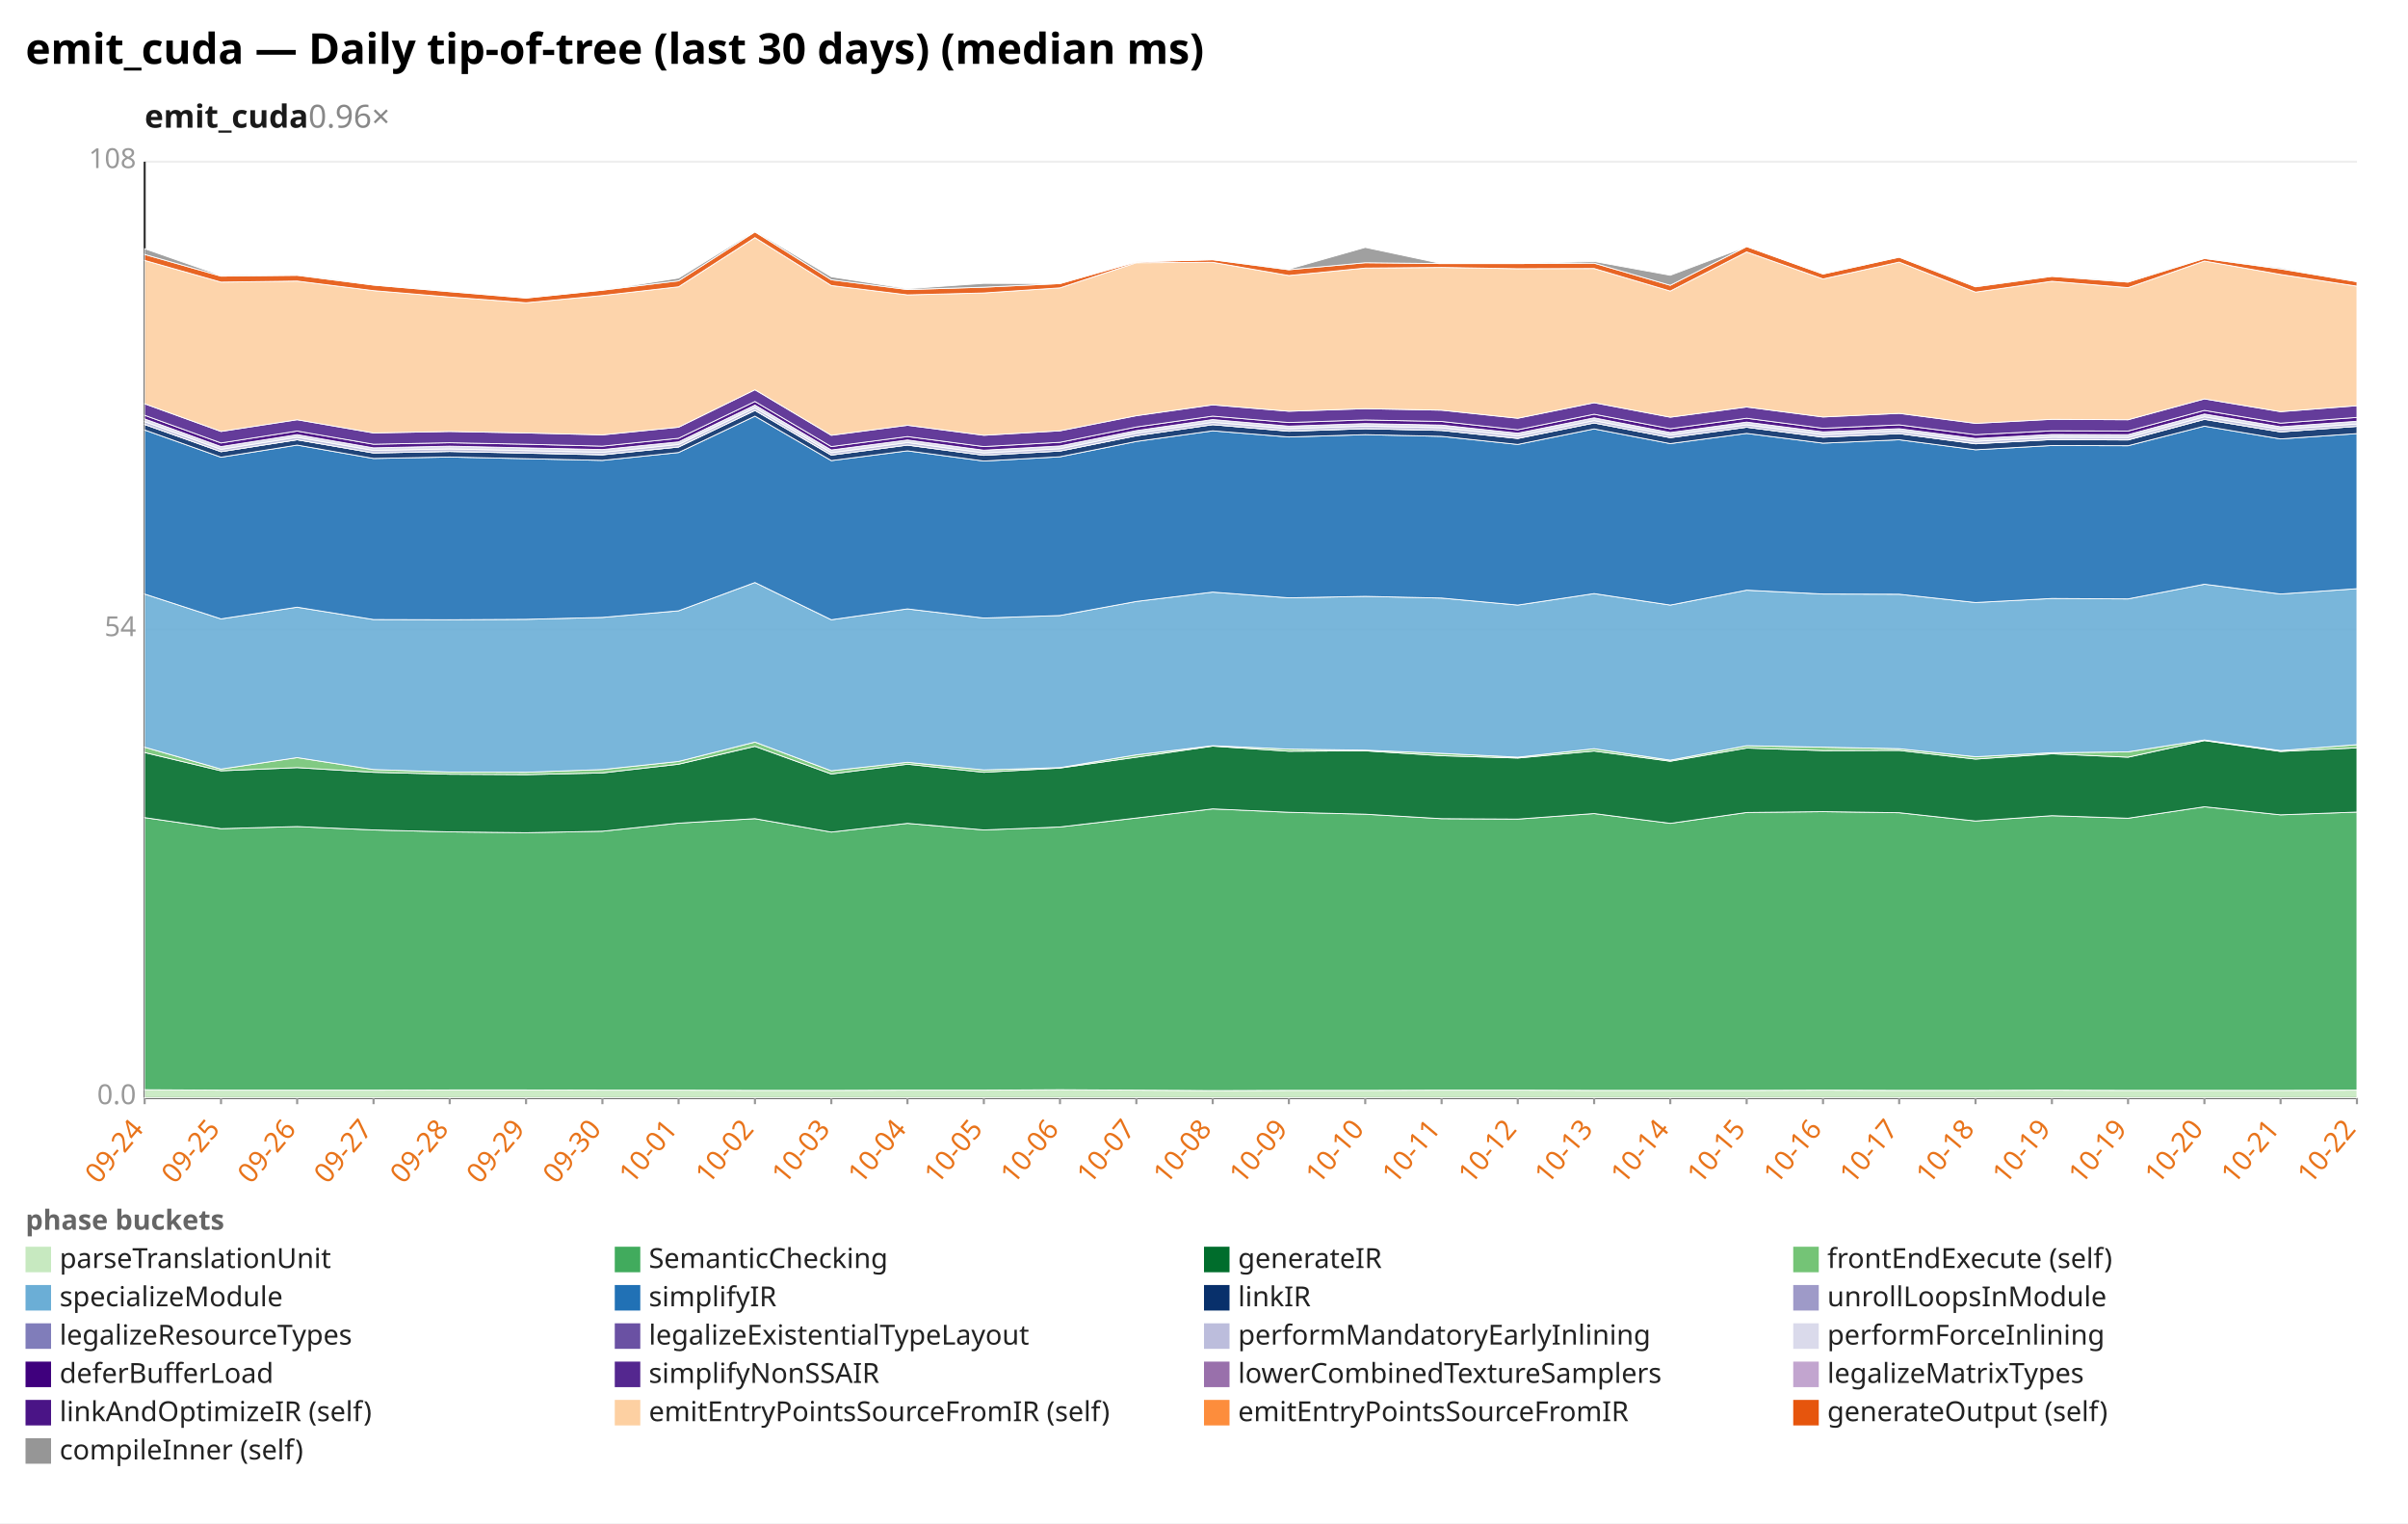
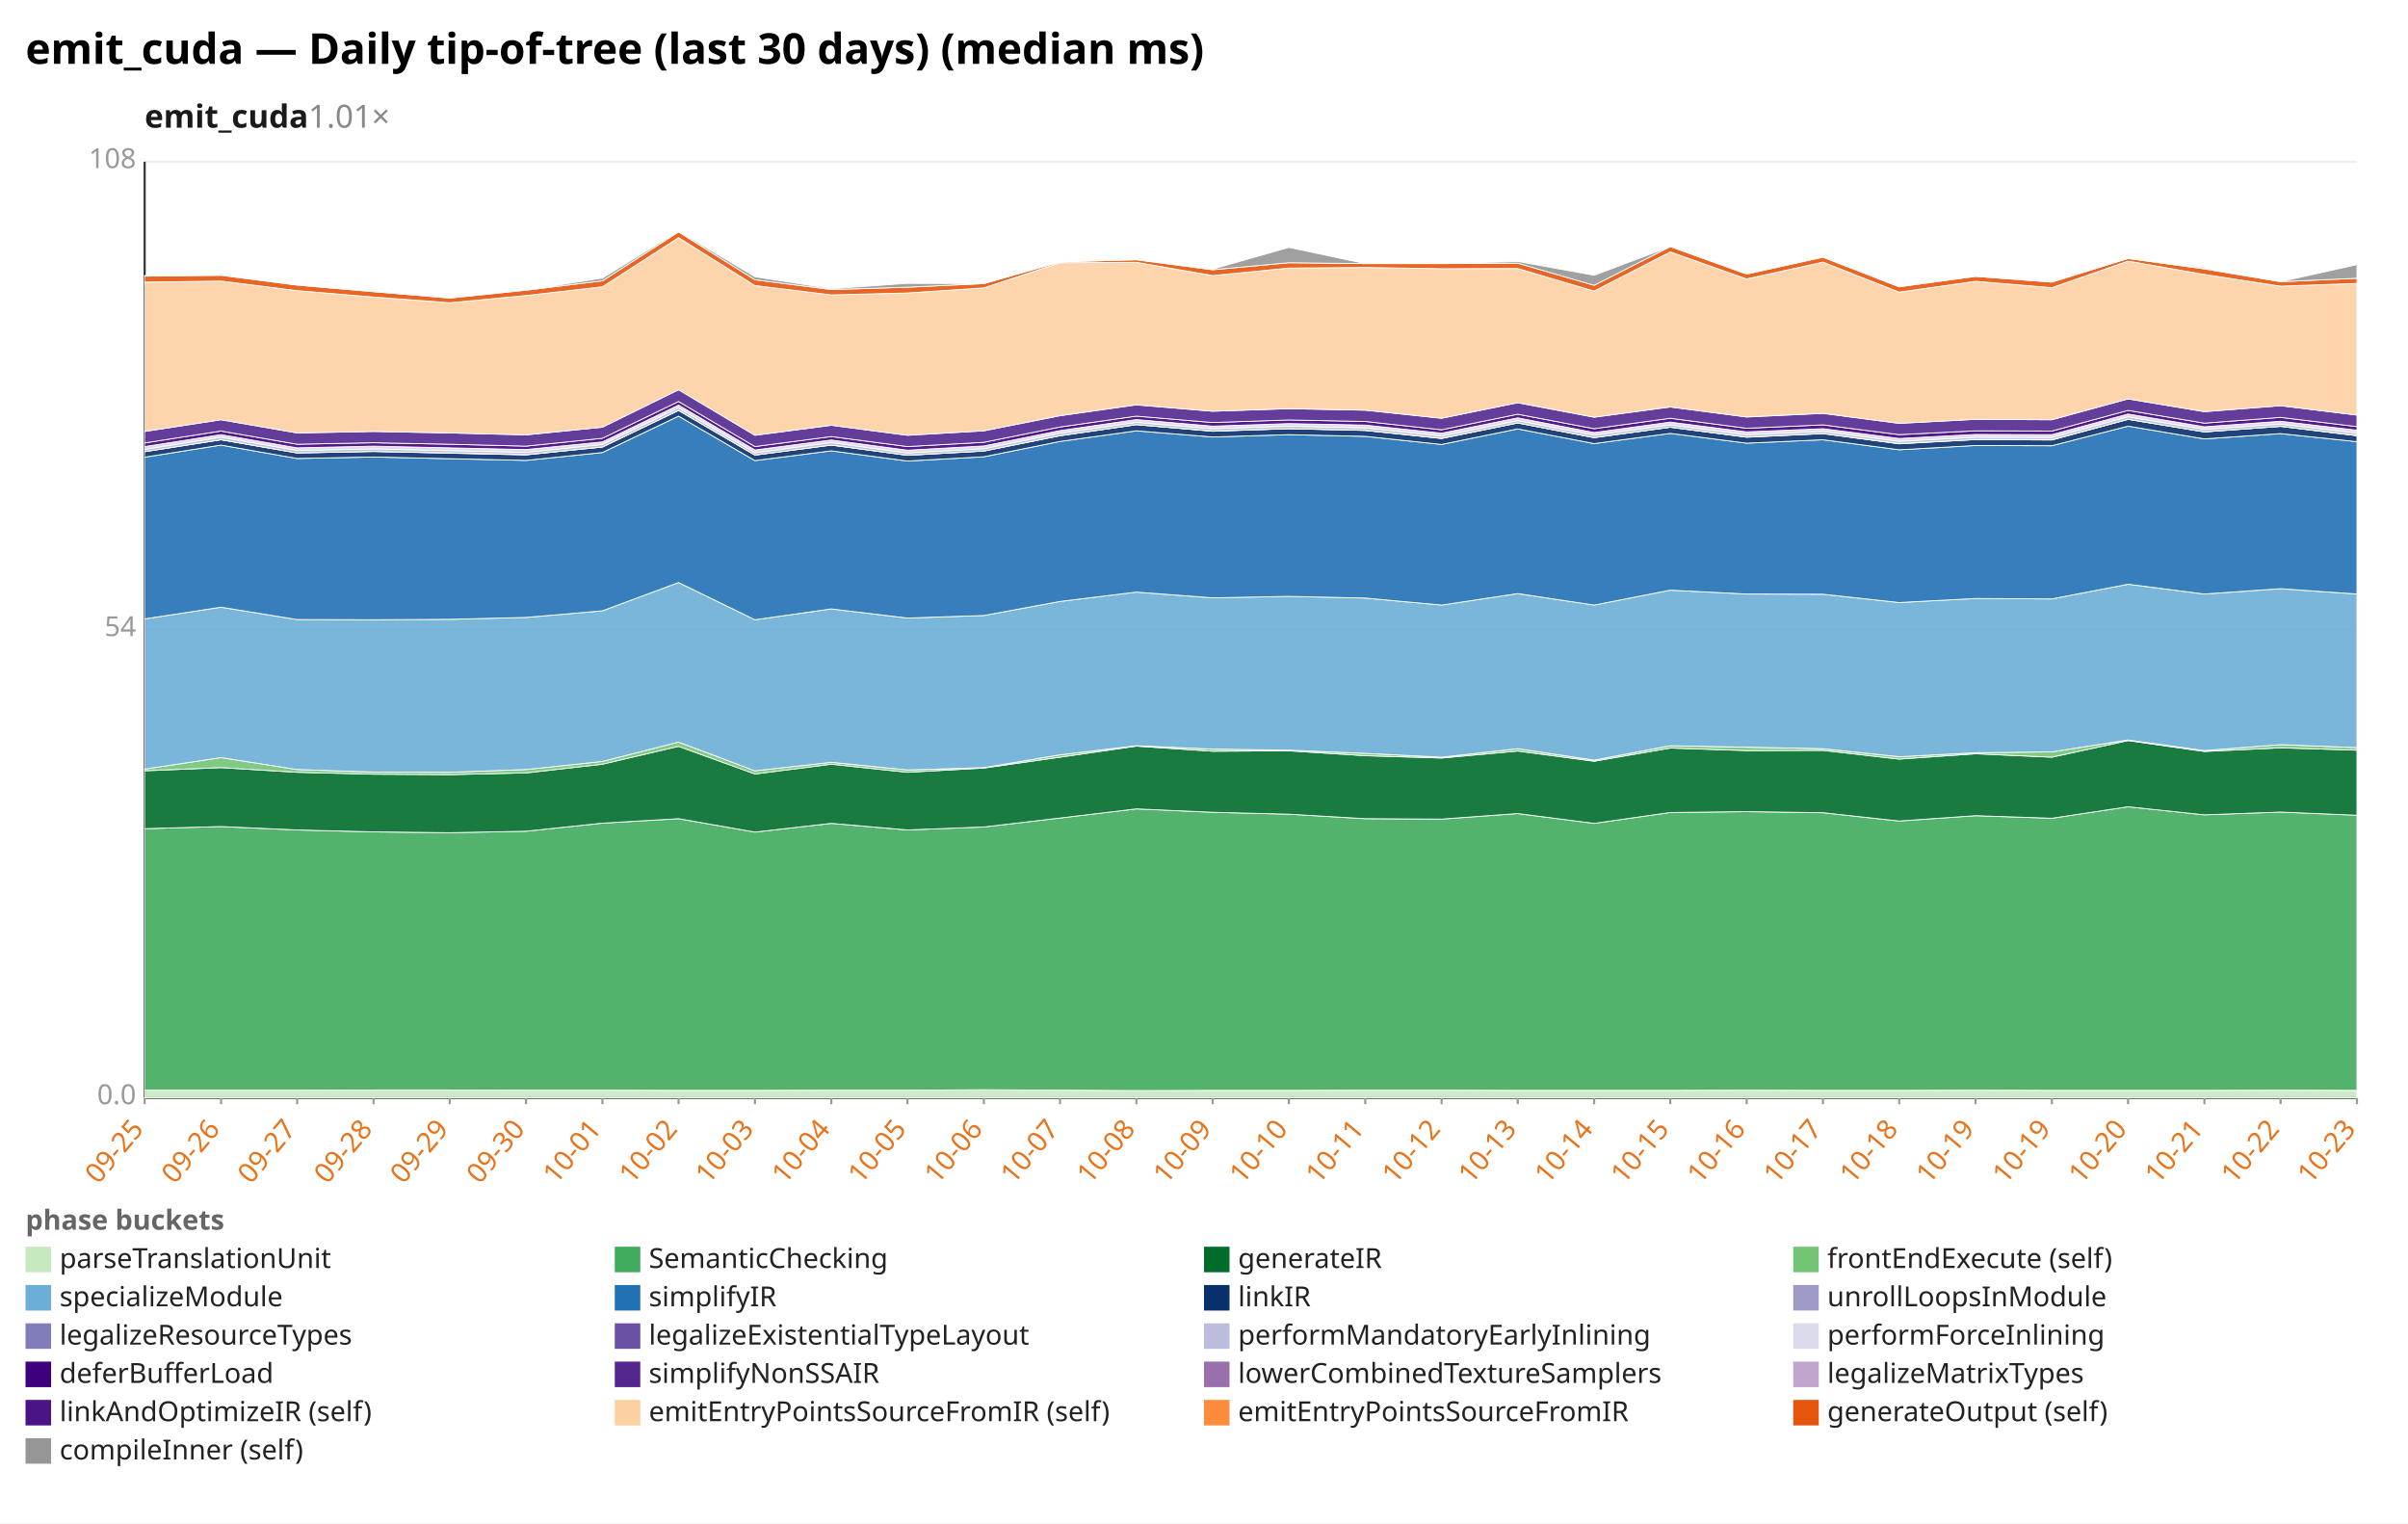
<svg xmlns="http://www.w3.org/2000/svg" width="1132" height="716" viewBox="0 0 1132 716" preserveAspectRatio="xMidYMid meet" font-family="sans-serif" font-size="13">
  <rect width="1132" height="716" fill="white" />
  <text x="12" y="30" font-size="20" font-weight="bold">emit_cuda — Daily tip-of-tree (last 30 days) (median ms)</text>
-   <text x="68" y="60" font-size="15" font-weight="600" fill="#1a1a1a">emit_cuda<tspan fill="#888" font-weight="400" text-decoration="none">  0.96×</tspan>
+   <text x="68" y="60" font-size="15" font-weight="600" fill="#1a1a1a">emit_cuda<tspan fill="#888" font-weight="400" text-decoration="none">  1.01×</tspan>
  </text>
  <line x1="68.0" y1="516.0" x2="1108.0" y2="516.0" stroke="#eee" />
  <text x="64.0" y="519.0" text-anchor="end" fill="#999">0.0</text>
  <line x1="68.0" y1="296.0" x2="1108.0" y2="296.0" stroke="#eee" />
  <text x="64.0" y="299.0" text-anchor="end" fill="#999">54</text>
  <line x1="68.0" y1="76.0" x2="1108.0" y2="76.0" stroke="#eee" />
  <text x="64.0" y="79.0" text-anchor="end" fill="#999">108</text>
  <line x1="68.0" y1="76.0" x2="68.0" y2="516.0" stroke="#333" />
  <line x1="68.0" y1="516.0" x2="1108.0" y2="516.0" stroke="#333" />
  <line x1="68.0" y1="516.0" x2="68.0" y2="519.0" stroke="#999" />
-   <text x="68.0" y="531.0" text-anchor="end" fill="#e8731a" transform="rotate(-50 68.0 531.0)">09-24</text>
+   <text x="68.0" y="531.0" text-anchor="end" fill="#e8731a" transform="rotate(-50 68.0 531.0)">09-25</text>
  <line x1="103.9" y1="516.0" x2="103.9" y2="519.0" stroke="#999" />
-   <text x="103.9" y="531.0" text-anchor="end" fill="#e8731a" transform="rotate(-50 103.9 531.0)">09-25</text>
+   <text x="103.9" y="531.0" text-anchor="end" fill="#e8731a" transform="rotate(-50 103.9 531.0)">09-26</text>
  <line x1="139.7" y1="516.0" x2="139.7" y2="519.0" stroke="#999" />
-   <text x="139.7" y="531.0" text-anchor="end" fill="#e8731a" transform="rotate(-50 139.7 531.0)">09-26</text>
+   <text x="139.7" y="531.0" text-anchor="end" fill="#e8731a" transform="rotate(-50 139.7 531.0)">09-27</text>
  <line x1="175.6" y1="516.0" x2="175.6" y2="519.0" stroke="#999" />
-   <text x="175.6" y="531.0" text-anchor="end" fill="#e8731a" transform="rotate(-50 175.6 531.0)">09-27</text>
+   <text x="175.6" y="531.0" text-anchor="end" fill="#e8731a" transform="rotate(-50 175.6 531.0)">09-28</text>
  <line x1="211.4" y1="516.0" x2="211.4" y2="519.0" stroke="#999" />
-   <text x="211.4" y="531.0" text-anchor="end" fill="#e8731a" transform="rotate(-50 211.4 531.0)">09-28</text>
+   <text x="211.4" y="531.0" text-anchor="end" fill="#e8731a" transform="rotate(-50 211.4 531.0)">09-29</text>
  <line x1="247.3" y1="516.0" x2="247.3" y2="519.0" stroke="#999" />
-   <text x="247.3" y="531.0" text-anchor="end" fill="#e8731a" transform="rotate(-50 247.3 531.0)">09-29</text>
+   <text x="247.3" y="531.0" text-anchor="end" fill="#e8731a" transform="rotate(-50 247.3 531.0)">09-30</text>
  <line x1="283.2" y1="516.0" x2="283.2" y2="519.0" stroke="#999" />
-   <text x="283.2" y="531.0" text-anchor="end" fill="#e8731a" transform="rotate(-50 283.2 531.0)">09-30</text>
+   <text x="283.2" y="531.0" text-anchor="end" fill="#e8731a" transform="rotate(-50 283.2 531.0)">10-01</text>
  <line x1="319.0" y1="516.0" x2="319.0" y2="519.0" stroke="#999" />
-   <text x="319.0" y="531.0" text-anchor="end" fill="#e8731a" transform="rotate(-50 319.0 531.0)">10-01</text>
+   <text x="319.0" y="531.0" text-anchor="end" fill="#e8731a" transform="rotate(-50 319.0 531.0)">10-02</text>
  <line x1="354.9" y1="516.0" x2="354.9" y2="519.0" stroke="#999" />
-   <text x="354.9" y="531.0" text-anchor="end" fill="#e8731a" transform="rotate(-50 354.9 531.0)">10-02</text>
+   <text x="354.9" y="531.0" text-anchor="end" fill="#e8731a" transform="rotate(-50 354.9 531.0)">10-03</text>
  <line x1="390.8" y1="516.0" x2="390.8" y2="519.0" stroke="#999" />
-   <text x="390.8" y="531.0" text-anchor="end" fill="#e8731a" transform="rotate(-50 390.8 531.0)">10-03</text>
+   <text x="390.8" y="531.0" text-anchor="end" fill="#e8731a" transform="rotate(-50 390.8 531.0)">10-04</text>
  <line x1="426.6" y1="516.0" x2="426.6" y2="519.0" stroke="#999" />
-   <text x="426.6" y="531.0" text-anchor="end" fill="#e8731a" transform="rotate(-50 426.6 531.0)">10-04</text>
+   <text x="426.6" y="531.0" text-anchor="end" fill="#e8731a" transform="rotate(-50 426.6 531.0)">10-05</text>
  <line x1="462.5" y1="516.0" x2="462.5" y2="519.0" stroke="#999" />
-   <text x="462.5" y="531.0" text-anchor="end" fill="#e8731a" transform="rotate(-50 462.5 531.0)">10-05</text>
+   <text x="462.5" y="531.0" text-anchor="end" fill="#e8731a" transform="rotate(-50 462.5 531.0)">10-06</text>
  <line x1="498.3" y1="516.0" x2="498.3" y2="519.0" stroke="#999" />
-   <text x="498.3" y="531.0" text-anchor="end" fill="#e8731a" transform="rotate(-50 498.3 531.0)">10-06</text>
+   <text x="498.3" y="531.0" text-anchor="end" fill="#e8731a" transform="rotate(-50 498.3 531.0)">10-07</text>
  <line x1="534.2" y1="516.0" x2="534.2" y2="519.0" stroke="#999" />
-   <text x="534.2" y="531.0" text-anchor="end" fill="#e8731a" transform="rotate(-50 534.2 531.0)">10-07</text>
+   <text x="534.2" y="531.0" text-anchor="end" fill="#e8731a" transform="rotate(-50 534.2 531.0)">10-08</text>
  <line x1="570.1" y1="516.0" x2="570.1" y2="519.0" stroke="#999" />
-   <text x="570.1" y="531.0" text-anchor="end" fill="#e8731a" transform="rotate(-50 570.1 531.0)">10-08</text>
+   <text x="570.1" y="531.0" text-anchor="end" fill="#e8731a" transform="rotate(-50 570.1 531.0)">10-09</text>
  <line x1="605.9" y1="516.0" x2="605.9" y2="519.0" stroke="#999" />
-   <text x="605.9" y="531.0" text-anchor="end" fill="#e8731a" transform="rotate(-50 605.9 531.0)">10-09</text>
+   <text x="605.9" y="531.0" text-anchor="end" fill="#e8731a" transform="rotate(-50 605.9 531.0)">10-10</text>
  <line x1="641.8" y1="516.0" x2="641.8" y2="519.0" stroke="#999" />
-   <text x="641.8" y="531.0" text-anchor="end" fill="#e8731a" transform="rotate(-50 641.8 531.0)">10-10</text>
+   <text x="641.8" y="531.0" text-anchor="end" fill="#e8731a" transform="rotate(-50 641.8 531.0)">10-11</text>
  <line x1="677.7" y1="516.0" x2="677.7" y2="519.0" stroke="#999" />
-   <text x="677.7" y="531.0" text-anchor="end" fill="#e8731a" transform="rotate(-50 677.7 531.0)">10-11</text>
+   <text x="677.7" y="531.0" text-anchor="end" fill="#e8731a" transform="rotate(-50 677.7 531.0)">10-12</text>
  <line x1="713.5" y1="516.0" x2="713.5" y2="519.0" stroke="#999" />
-   <text x="713.5" y="531.0" text-anchor="end" fill="#e8731a" transform="rotate(-50 713.5 531.0)">10-12</text>
+   <text x="713.5" y="531.0" text-anchor="end" fill="#e8731a" transform="rotate(-50 713.5 531.0)">10-13</text>
  <line x1="749.4" y1="516.0" x2="749.4" y2="519.0" stroke="#999" />
-   <text x="749.4" y="531.0" text-anchor="end" fill="#e8731a" transform="rotate(-50 749.4 531.0)">10-13</text>
+   <text x="749.4" y="531.0" text-anchor="end" fill="#e8731a" transform="rotate(-50 749.4 531.0)">10-14</text>
  <line x1="785.2" y1="516.0" x2="785.2" y2="519.0" stroke="#999" />
-   <text x="785.2" y="531.0" text-anchor="end" fill="#e8731a" transform="rotate(-50 785.2 531.0)">10-14</text>
+   <text x="785.2" y="531.0" text-anchor="end" fill="#e8731a" transform="rotate(-50 785.2 531.0)">10-15</text>
  <line x1="821.1" y1="516.0" x2="821.1" y2="519.0" stroke="#999" />
-   <text x="821.1" y="531.0" text-anchor="end" fill="#e8731a" transform="rotate(-50 821.1 531.0)">10-15</text>
+   <text x="821.1" y="531.0" text-anchor="end" fill="#e8731a" transform="rotate(-50 821.1 531.0)">10-16</text>
  <line x1="857.0" y1="516.0" x2="857.0" y2="519.0" stroke="#999" />
-   <text x="857.0" y="531.0" text-anchor="end" fill="#e8731a" transform="rotate(-50 857.0 531.0)">10-16</text>
+   <text x="857.0" y="531.0" text-anchor="end" fill="#e8731a" transform="rotate(-50 857.0 531.0)">10-17</text>
  <line x1="892.8" y1="516.0" x2="892.8" y2="519.0" stroke="#999" />
-   <text x="892.8" y="531.0" text-anchor="end" fill="#e8731a" transform="rotate(-50 892.8 531.0)">10-17</text>
+   <text x="892.8" y="531.0" text-anchor="end" fill="#e8731a" transform="rotate(-50 892.8 531.0)">10-18</text>
  <line x1="928.7" y1="516.0" x2="928.7" y2="519.0" stroke="#999" />
-   <text x="928.7" y="531.0" text-anchor="end" fill="#e8731a" transform="rotate(-50 928.7 531.0)">10-18</text>
+   <text x="928.7" y="531.0" text-anchor="end" fill="#e8731a" transform="rotate(-50 928.7 531.0)">10-19</text>
  <line x1="964.6" y1="516.0" x2="964.6" y2="519.0" stroke="#999" />
  <text x="964.6" y="531.0" text-anchor="end" fill="#e8731a" transform="rotate(-50 964.6 531.0)">10-19</text>
  <line x1="1000.4" y1="516.0" x2="1000.4" y2="519.0" stroke="#999" />
-   <text x="1000.4" y="531.0" text-anchor="end" fill="#e8731a" transform="rotate(-50 1000.4 531.0)">10-19</text>
+   <text x="1000.4" y="531.0" text-anchor="end" fill="#e8731a" transform="rotate(-50 1000.4 531.0)">10-20</text>
  <line x1="1036.3" y1="516.0" x2="1036.3" y2="519.0" stroke="#999" />
-   <text x="1036.3" y="531.0" text-anchor="end" fill="#e8731a" transform="rotate(-50 1036.3 531.0)">10-20</text>
+   <text x="1036.3" y="531.0" text-anchor="end" fill="#e8731a" transform="rotate(-50 1036.3 531.0)">10-21</text>
  <line x1="1072.1" y1="516.0" x2="1072.1" y2="519.0" stroke="#999" />
-   <text x="1072.1" y="531.0" text-anchor="end" fill="#e8731a" transform="rotate(-50 1072.1 531.0)">10-21</text>
+   <text x="1072.1" y="531.0" text-anchor="end" fill="#e8731a" transform="rotate(-50 1072.1 531.0)">10-22</text>
  <line x1="1108.0" y1="516.0" x2="1108.0" y2="519.0" stroke="#999" />
-   <text x="1108.0" y="531.0" text-anchor="end" fill="#e8731a" transform="rotate(-50 1108.0 531.0)">10-22</text>
-   <polygon points="68.0,512.2 103.9,512.4 139.7,512.4 175.6,512.4 211.4,512.3 247.3,512.3 283.2,512.4 319.0,512.4 354.9,512.5 390.8,512.5 426.6,512.4 462.5,512.4 498.3,512.2 534.2,512.4 570.1,512.6 605.9,512.5 641.8,512.5 677.7,512.4 713.5,512.4 749.4,512.5 785.2,512.5 821.1,512.5 857.0,512.4 892.8,512.5 928.7,512.5 964.6,512.4 1000.4,512.5 1036.3,512.5 1072.1,512.5 1108.0,512.4 1108.0,516.0 1072.1,516.0 1036.3,516.0 1000.4,516.0 964.6,516.0 928.7,516.0 892.8,516.0 857.0,516.0 821.1,516.0 785.2,516.0 749.4,516.0 713.5,516.0 677.7,516.0 641.8,516.0 605.9,516.0 570.1,516.0 534.2,516.0 498.3,516.0 462.5,516.0 426.6,516.0 390.8,516.0 354.9,516.0 319.0,516.0 283.2,516.0 247.3,516.0 211.4,516.0 175.6,516.0 139.7,516.0 103.9,516.0 68.0,516.0" fill="#c7e9c0" fill-opacity="0.9" stroke="#fff" stroke-width="0.4" />
-   <polygon points="68.0,384.3 103.9,389.5 139.7,388.5 175.6,390.1 211.4,391.0 247.3,391.4 283.2,390.7 319.0,386.9 354.9,384.8 390.8,391.1 426.6,387.0 462.5,390.1 498.3,388.7 534.2,384.5 570.1,380.2 605.9,381.8 641.8,382.7 677.7,384.8 713.5,385.0 749.4,382.4 785.2,387.0 821.1,381.9 857.0,381.5 892.8,382.0 928.7,385.9 964.6,383.4 1000.4,384.6 1036.3,379.2 1072.1,383.0 1108.0,381.7 1108.0,512.4 1072.1,512.5 1036.3,512.5 1000.4,512.5 964.6,512.4 928.7,512.5 892.8,512.5 857.0,512.4 821.1,512.5 785.2,512.5 749.4,512.5 713.5,512.4 677.7,512.4 641.8,512.5 605.9,512.5 570.1,512.6 534.2,512.4 498.3,512.2 462.5,512.4 426.6,512.4 390.8,512.5 354.9,512.5 319.0,512.4 283.2,512.4 247.3,512.3 211.4,512.3 175.6,512.4 139.7,512.4 103.9,512.4 68.0,512.2" fill="#41ab5d" fill-opacity="0.9" stroke="#fff" stroke-width="0.4" />
-   <polygon points="68.0,353.7 103.9,362.3 139.7,360.8 175.6,363.0 211.4,363.9 247.3,364.1 283.2,363.3 319.0,359.2 354.9,350.8 390.8,363.8 426.6,359.2 462.5,363.0 498.3,361.0 534.2,355.9 570.1,350.7 605.9,353.1 641.8,352.9 677.7,355.2 713.5,356.3 749.4,353.0 785.2,357.8 821.1,351.6 857.0,352.8 892.8,352.7 928.7,356.8 964.6,354.3 1000.4,355.9 1036.3,348.1 1072.1,353.2 1108.0,351.5 1108.0,381.7 1072.1,383.0 1036.3,379.2 1000.4,384.6 964.6,383.4 928.7,385.9 892.8,382.0 857.0,381.5 821.1,381.9 785.2,387.0 749.4,382.4 713.5,385.0 677.7,384.8 641.8,382.7 605.9,381.8 570.1,380.2 534.2,384.5 498.3,388.7 462.5,390.1 426.6,387.0 390.8,391.1 354.9,384.8 319.0,386.9 283.2,390.7 247.3,391.4 211.4,391.0 175.6,390.1 139.7,388.5 103.9,389.5 68.0,384.3" fill="#006d2c" fill-opacity="0.9" stroke="#fff" stroke-width="0.4" />
-   <polygon points="68.0,351.2 103.9,361.5 139.7,356.1 175.6,361.7 211.4,362.9 247.3,363.0 283.2,361.7 319.0,357.9 354.9,348.8 390.8,362.3 426.6,358.3 462.5,361.9 498.3,360.8 534.2,354.8 570.1,350.5 605.9,352.1 641.8,352.6 677.7,354.1 713.5,355.9 749.4,351.9 785.2,357.3 821.1,350.5 857.0,351.2 892.8,351.9 928.7,355.7 964.6,353.8 1000.4,353.4 1036.3,347.8 1072.1,352.8 1108.0,350.0 1108.0,351.5 1072.1,353.2 1036.3,348.1 1000.4,355.9 964.6,354.3 928.7,356.8 892.8,352.7 857.0,352.8 821.1,351.6 785.2,357.8 749.4,353.0 713.5,356.3 677.7,355.2 641.8,352.9 605.9,353.1 570.1,350.7 534.2,355.9 498.3,361.0 462.5,363.0 426.6,359.2 390.8,363.8 354.9,350.8 319.0,359.2 283.2,363.3 247.3,364.1 211.4,363.9 175.6,363.0 139.7,360.8 103.9,362.3 68.0,353.7" fill="#74c476" fill-opacity="0.9" stroke="#fff" stroke-width="0.4" />
-   <polygon points="68.0,279.2 103.9,290.9 139.7,285.4 175.6,291.2 211.4,291.3 247.3,291.1 283.2,290.2 319.0,287.1 354.9,273.8 390.8,291.3 426.6,286.2 462.5,290.5 498.3,289.3 534.2,282.7 570.1,278.3 605.9,281.0 641.8,280.3 677.7,281.1 713.5,284.4 749.4,279.0 785.2,284.4 821.1,277.4 857.0,279.2 892.8,279.3 928.7,283.2 964.6,281.3 1000.4,281.5 1036.3,274.6 1072.1,279.2 1108.0,276.7 1108.0,350.0 1072.1,352.8 1036.3,347.8 1000.4,353.4 964.6,353.8 928.7,355.7 892.8,351.9 857.0,351.2 821.1,350.5 785.2,357.3 749.4,351.9 713.5,355.9 677.7,354.1 641.8,352.6 605.9,352.1 570.1,350.5 534.2,354.8 498.3,360.8 462.5,361.9 426.6,358.3 390.8,362.3 354.9,348.8 319.0,357.9 283.2,361.7 247.3,363.0 211.4,362.9 175.6,361.7 139.7,356.1 103.9,361.5 68.0,351.2" fill="#6baed6" fill-opacity="0.9" stroke="#fff" stroke-width="0.4" />
-   <polygon points="68.0,202.1 103.9,214.9 139.7,209.2 175.6,215.5 211.4,214.8 247.3,215.6 283.2,216.4 319.0,212.7 354.9,195.6 390.8,216.5 426.6,211.9 462.5,216.7 498.3,214.7 534.2,207.5 570.1,202.5 605.9,205.4 641.8,204.3 677.7,205.1 713.5,208.9 749.4,201.6 785.2,208.5 821.1,203.7 857.0,208.3 892.8,206.7 928.7,211.4 964.6,209.4 1000.4,209.5 1036.3,200.3 1072.1,206.3 1108.0,203.8 1108.0,276.7 1072.1,279.2 1036.3,274.6 1000.4,281.5 964.6,281.3 928.7,283.2 892.8,279.3 857.0,279.2 821.1,277.4 785.2,284.4 749.4,279.0 713.5,284.4 677.7,281.1 641.8,280.3 605.9,281.0 570.1,278.3 534.2,282.7 498.3,289.3 462.5,290.5 426.6,286.2 390.8,291.3 354.9,273.8 319.0,287.1 283.2,290.2 247.3,291.1 211.4,291.3 175.6,291.2 139.7,285.4 103.9,290.9 68.0,279.2" fill="#2171b5" fill-opacity="0.9" stroke="#fff" stroke-width="0.4" />
-   <polygon points="68.0,199.5 103.9,212.3 139.7,206.7 175.6,212.9 211.4,212.2 247.3,213.0 283.2,213.8 319.0,210.1 354.9,192.9 390.8,213.9 426.6,209.2 462.5,214.0 498.3,212.0 534.2,204.8 570.1,199.6 605.9,202.7 641.8,201.5 677.7,202.3 713.5,206.1 749.4,198.8 785.2,205.7 821.1,200.8 857.0,205.5 892.8,203.8 928.7,208.6 964.6,206.6 1000.4,206.8 1036.3,197.1 1072.1,203.0 1108.0,200.4 1108.0,203.8 1072.1,206.3 1036.3,200.3 1000.4,209.5 964.6,209.4 928.7,211.4 892.8,206.7 857.0,208.3 821.1,203.7 785.2,208.5 749.4,201.6 713.5,208.9 677.7,205.1 641.8,204.3 605.9,205.4 570.1,202.5 534.2,207.5 498.3,214.7 462.5,216.7 426.6,211.9 390.8,216.5 354.9,195.6 319.0,212.7 283.2,216.4 247.3,215.6 211.4,214.8 175.6,215.5 139.7,209.2 103.9,214.9 68.0,202.1" fill="#08306b" fill-opacity="0.9" stroke="#fff" stroke-width="0.4" />
-   <polygon points="68.0,199.5 103.9,212.3 139.7,206.7 175.6,212.9 211.4,212.2 247.3,212.9 283.2,213.7 319.0,210.1 354.9,192.9 390.8,213.9 426.6,209.2 462.5,214.0 498.3,212.0 534.2,204.8 570.1,199.6 605.9,202.6 641.8,201.5 677.7,202.3 713.5,206.0 749.4,198.8 785.2,205.7 821.1,200.8 857.0,205.4 892.8,203.8 928.7,208.5 964.6,206.6 1000.4,206.7 1036.3,197.1 1072.1,203.0 1108.0,200.4 1108.0,200.4 1072.1,203.0 1036.3,197.1 1000.4,206.8 964.6,206.6 928.7,208.6 892.8,203.8 857.0,205.5 821.1,200.8 785.2,205.7 749.4,198.8 713.5,206.1 677.7,202.3 641.8,201.5 605.9,202.7 570.1,199.6 534.2,204.8 498.3,212.0 462.5,214.0 426.6,209.2 390.8,213.9 354.9,192.9 319.0,210.1 283.2,213.8 247.3,213.0 211.4,212.2 175.6,212.9 139.7,206.7 103.9,212.3 68.0,199.5" fill="#9e9ac8" fill-opacity="0.9" stroke="#fff" stroke-width="0.4" />
-   <polygon points="68.0,198.2 103.9,211.2 139.7,205.5 175.6,211.7 211.4,211.0 247.3,211.8 283.2,212.6 319.0,208.9 354.9,191.7 390.8,212.8 426.6,208.0 462.5,212.9 498.3,210.9 534.2,203.6 570.1,198.5 605.9,201.5 641.8,200.3 677.7,201.1 713.5,204.9 749.4,197.7 785.2,204.5 821.1,199.7 857.0,204.3 892.8,202.7 928.7,207.4 964.6,205.5 1000.4,205.6 1036.3,195.9 1072.1,201.8 1108.0,199.3 1108.0,200.4 1072.1,203.0 1036.3,197.1 1000.4,206.7 964.6,206.6 928.7,208.5 892.8,203.8 857.0,205.4 821.1,200.8 785.2,205.7 749.4,198.8 713.5,206.0 677.7,202.3 641.8,201.5 605.9,202.6 570.1,199.6 534.2,204.8 498.3,212.0 462.5,214.0 426.6,209.2 390.8,213.9 354.9,192.9 319.0,210.1 283.2,213.7 247.3,212.9 211.4,212.2 175.6,212.9 139.7,206.7 103.9,212.3 68.0,199.5" fill="#bcbddc" fill-opacity="0.9" stroke="#fff" stroke-width="0.4" />
-   <polygon points="68.0,196.9 103.9,209.9 139.7,204.3 175.6,210.5 211.4,209.7 247.3,210.5 283.2,211.3 319.0,207.7 354.9,190.4 390.8,211.5 426.6,206.8 462.5,211.6 498.3,209.6 534.2,202.4 570.1,197.2 605.9,200.3 641.8,199.1 677.7,199.8 713.5,203.6 749.4,196.4 785.2,203.3 821.1,198.4 857.0,203.0 892.8,201.5 928.7,206.1 964.6,204.2 1000.4,204.3 1036.3,194.6 1072.1,200.6 1108.0,198.0 1108.0,199.3 1072.1,201.8 1036.3,195.9 1000.4,205.6 964.6,205.5 928.7,207.4 892.8,202.7 857.0,204.3 821.1,199.7 785.2,204.5 749.4,197.7 713.5,204.9 677.7,201.1 641.8,200.3 605.9,201.5 570.1,198.5 534.2,203.6 498.3,210.9 462.5,212.9 426.6,208.0 390.8,212.8 354.9,191.7 319.0,208.9 283.2,212.6 247.3,211.8 211.4,211.0 175.6,211.7 139.7,205.5 103.9,211.2 68.0,198.2" fill="#dadaeb" fill-opacity="0.9" stroke="#fff" stroke-width="0.4" />
-   <polygon points="68.0,195.2 103.9,208.2 139.7,202.6 175.6,208.8 211.4,208.1 247.3,208.8 283.2,209.7 319.0,206.0 354.9,188.7 390.8,209.9 426.6,205.2 462.5,209.9 498.3,207.9 534.2,200.7 570.1,195.6 605.9,198.6 641.8,197.4 677.7,198.1 713.5,202.0 749.4,194.7 785.2,201.5 821.1,196.6 857.0,201.3 892.8,199.7 928.7,204.3 964.6,202.5 1000.4,202.6 1036.3,192.9 1072.1,198.9 1108.0,196.2 1108.0,198.0 1072.1,200.6 1036.3,194.6 1000.4,204.3 964.6,204.2 928.7,206.1 892.8,201.5 857.0,203.0 821.1,198.4 785.2,203.3 749.4,196.4 713.5,203.6 677.7,199.8 641.8,199.1 605.9,200.3 570.1,197.2 534.2,202.4 498.3,209.6 462.5,211.6 426.6,206.8 390.8,211.5 354.9,190.4 319.0,207.7 283.2,211.3 247.3,210.5 211.4,209.7 175.6,210.5 139.7,204.3 103.9,209.9 68.0,196.9" fill="#3f007d" fill-opacity="0.9" stroke="#fff" stroke-width="0.4" />
-   <polygon points="68.0,189.8 103.9,202.8 139.7,197.3 175.6,203.5 211.4,202.8 247.3,203.5 283.2,204.4 319.0,200.8 354.9,183.2 390.8,204.6 426.6,199.9 462.5,204.6 498.3,202.5 534.2,195.4 570.1,190.3 605.9,193.3 641.8,192.1 677.7,192.8 713.5,196.6 749.4,189.3 785.2,196.1 821.1,191.3 857.0,196.0 892.8,194.3 928.7,199.0 964.6,197.1 1000.4,197.3 1036.3,187.5 1072.1,193.5 1108.0,190.7 1108.0,196.2 1072.1,198.9 1036.3,192.9 1000.4,202.6 964.6,202.5 928.7,204.3 892.8,199.7 857.0,201.3 821.1,196.6 785.2,201.5 749.4,194.7 713.5,202.0 677.7,198.1 641.8,197.4 605.9,198.6 570.1,195.6 534.2,200.7 498.3,207.9 462.5,209.9 426.6,205.2 390.8,209.9 354.9,188.7 319.0,206.0 283.2,209.7 247.3,208.8 211.4,208.1 175.6,208.8 139.7,202.6 103.9,208.2 68.0,195.2" fill="#54278f" fill-opacity="0.9" stroke="#fff" stroke-width="0.4" />
-   <polygon points="68.0,122.4 103.9,132.6 139.7,132.1 175.6,136.6 211.4,139.6 247.3,142.3 283.2,138.9 319.0,134.8 354.9,111.7 390.8,134.2 426.6,138.6 462.5,137.7 498.3,135.3 534.2,123.5 570.1,123.3 605.9,129.5 641.8,126.0 677.7,125.7 713.5,126.3 749.4,126.2 785.2,136.8 821.1,118.4 857.0,131.1 892.8,123.2 928.7,137.3 964.6,132.2 1000.4,135.2 1036.3,122.7 1072.1,129.0 1108.0,134.5 1108.0,190.7 1072.1,193.5 1036.3,187.5 1000.4,197.3 964.6,197.1 928.7,199.0 892.8,194.3 857.0,196.0 821.1,191.3 785.2,196.1 749.4,189.3 713.5,196.6 677.7,192.8 641.8,192.1 605.9,193.3 570.1,190.3 534.2,195.4 498.3,202.5 462.5,204.6 426.6,199.9 390.8,204.6 354.9,183.2 319.0,200.8 283.2,204.4 247.3,203.5 211.4,202.8 175.6,203.5 139.7,197.3 103.9,202.8 68.0,189.8" fill="#fdd0a2" fill-opacity="0.9" stroke="#fff" stroke-width="0.4" />
-   <polygon points="68.0,119.6 103.9,129.8 139.7,129.4 175.6,134.0 211.4,137.1 247.3,140.1 283.2,136.4 319.0,132.0 354.9,109.0 390.8,131.5 426.6,136.1 462.5,135.0 498.3,133.3 534.2,123.1 570.1,122.1 605.9,126.8 641.8,123.5 677.7,123.9 713.5,123.9 749.4,123.7 785.2,134.1 821.1,115.9 857.0,128.8 892.8,120.9 928.7,134.8 964.6,129.9 1000.4,132.6 1036.3,121.5 1072.1,126.4 1108.0,132.4 1108.0,134.5 1072.1,129.0 1036.3,122.7 1000.4,135.2 964.6,132.2 928.7,137.3 892.8,123.2 857.0,131.1 821.1,118.4 785.2,136.8 749.4,126.2 713.5,126.3 677.7,125.7 641.8,126.0 605.9,129.5 570.1,123.3 534.2,123.5 498.3,135.3 462.5,137.7 426.6,138.6 390.8,134.2 354.9,111.7 319.0,134.8 283.2,138.9 247.3,142.3 211.4,139.6 175.6,136.6 139.7,132.1 103.9,132.6 68.0,122.4" fill="#e6550d" fill-opacity="0.9" stroke="#fff" stroke-width="0.4" />
-   <polygon points="68.0,116.9 103.9,129.5 139.7,129.0 175.6,134.0 211.4,137.0 247.3,140.1 283.2,136.4 319.0,130.7 354.9,108.6 390.8,130.1 426.6,135.7 462.5,133.2 498.3,133.3 534.2,123.1 570.1,122.1 605.9,126.5 641.8,116.3 677.7,123.9 713.5,123.9 749.4,122.9 785.2,129.4 821.1,115.9 857.0,128.8 892.8,120.9 928.7,134.5 964.6,129.9 1000.4,132.2 1036.3,121.5 1072.1,125.9 1108.0,132.4 1108.0,132.4 1072.1,126.4 1036.3,121.5 1000.4,132.6 964.6,129.9 928.7,134.8 892.8,120.9 857.0,128.8 821.1,115.9 785.2,134.1 749.4,123.7 713.5,123.9 677.7,123.9 641.8,123.5 605.9,126.8 570.1,122.1 534.2,123.1 498.3,133.3 462.5,135.0 426.6,136.1 390.8,131.5 354.9,109.0 319.0,132.0 283.2,136.4 247.3,140.1 211.4,137.1 175.6,134.0 139.7,129.4 103.9,129.8 68.0,119.6" fill="#969696" fill-opacity="0.9" stroke="#fff" stroke-width="0.4" />
+   <text x="1108.0" y="531.0" text-anchor="end" fill="#e8731a" transform="rotate(-50 1108.0 531.0)">10-23</text>
+   <polygon points="68.0,512.4 103.9,512.4 139.7,512.4 175.6,512.3 211.4,512.3 247.3,512.4 283.2,512.4 319.0,512.5 354.9,512.5 390.8,512.4 426.6,512.4 462.5,512.2 498.3,512.4 534.2,512.6 570.1,512.5 605.9,512.5 641.8,512.4 677.7,512.4 713.5,512.5 749.4,512.5 785.2,512.5 821.1,512.4 857.0,512.5 892.8,512.5 928.7,512.4 964.6,512.5 1000.4,512.5 1036.3,512.5 1072.1,512.4 1108.0,512.5 1108.0,516.0 1072.1,516.0 1036.3,516.0 1000.4,516.0 964.6,516.0 928.7,516.0 892.8,516.0 857.0,516.0 821.1,516.0 785.2,516.0 749.4,516.0 713.5,516.0 677.7,516.0 641.8,516.0 605.9,516.0 570.1,516.0 534.2,516.0 498.3,516.0 462.5,516.0 426.6,516.0 390.8,516.0 354.9,516.0 319.0,516.0 283.2,516.0 247.3,516.0 211.4,516.0 175.6,516.0 139.7,516.0 103.9,516.0 68.0,516.0" fill="#c7e9c0" fill-opacity="0.9" stroke="#fff" stroke-width="0.4" />
+   <polygon points="68.0,389.5 103.9,388.5 139.7,390.1 175.6,391.0 211.4,391.4 247.3,390.7 283.2,386.9 319.0,384.8 354.9,391.1 390.8,387.0 426.6,390.1 462.5,388.7 498.3,384.5 534.2,380.2 570.1,381.8 605.9,382.7 641.8,384.8 677.7,385.0 713.5,382.4 749.4,387.0 785.2,381.9 821.1,381.5 857.0,382.0 892.8,385.9 928.7,383.4 964.6,384.6 1000.4,379.2 1036.3,383.0 1072.1,381.7 1108.0,383.2 1108.0,512.5 1072.1,512.4 1036.3,512.5 1000.4,512.5 964.6,512.5 928.7,512.4 892.8,512.5 857.0,512.5 821.1,512.4 785.2,512.5 749.4,512.5 713.5,512.5 677.7,512.4 641.8,512.4 605.9,512.5 570.1,512.5 534.2,512.6 498.3,512.4 462.5,512.2 426.6,512.4 390.8,512.4 354.9,512.5 319.0,512.5 283.2,512.4 247.3,512.4 211.4,512.3 175.6,512.3 139.7,512.4 103.9,512.4 68.0,512.4" fill="#41ab5d" fill-opacity="0.9" stroke="#fff" stroke-width="0.4" />
+   <polygon points="68.0,362.3 103.9,360.8 139.7,363.0 175.6,363.9 211.4,364.1 247.3,363.3 283.2,359.2 319.0,350.8 354.9,363.8 390.8,359.2 426.6,363.0 462.5,361.0 498.3,355.9 534.2,350.7 570.1,353.1 605.9,352.9 641.8,355.2 677.7,356.3 713.5,353.0 749.4,357.8 785.2,351.6 821.1,352.8 857.0,352.7 892.8,356.8 928.7,354.3 964.6,355.9 1000.4,348.1 1036.3,353.2 1072.1,351.5 1108.0,352.6 1108.0,383.2 1072.1,381.7 1036.3,383.0 1000.4,379.2 964.6,384.6 928.7,383.4 892.8,385.9 857.0,382.0 821.1,381.5 785.2,381.9 749.4,387.0 713.5,382.4 677.7,385.0 641.8,384.8 605.9,382.7 570.1,381.8 534.2,380.2 498.3,384.5 462.5,388.7 426.6,390.1 390.8,387.0 354.9,391.1 319.0,384.8 283.2,386.9 247.3,390.7 211.4,391.4 175.6,391.0 139.7,390.1 103.9,388.5 68.0,389.5" fill="#006d2c" fill-opacity="0.9" stroke="#fff" stroke-width="0.4" />
+   <polygon points="68.0,361.5 103.9,356.1 139.7,361.7 175.6,362.9 211.4,363.0 247.3,361.7 283.2,357.9 319.0,348.8 354.9,362.3 390.8,358.3 426.6,361.9 462.5,360.8 498.3,354.8 534.2,350.5 570.1,352.1 605.9,352.6 641.8,354.1 677.7,355.9 713.5,351.9 749.4,357.3 785.2,350.5 821.1,351.2 857.0,351.9 892.8,355.7 928.7,353.8 964.6,353.4 1000.4,347.8 1036.3,352.8 1072.1,350.0 1108.0,351.4 1108.0,352.6 1072.1,351.5 1036.3,353.2 1000.4,348.1 964.6,355.9 928.7,354.3 892.8,356.8 857.0,352.7 821.1,352.8 785.2,351.6 749.4,357.8 713.5,353.0 677.7,356.3 641.8,355.2 605.9,352.9 570.1,353.1 534.2,350.7 498.3,355.9 462.5,361.0 426.6,363.0 390.8,359.2 354.9,363.8 319.0,350.8 283.2,359.2 247.3,363.3 211.4,364.1 175.6,363.9 139.7,363.0 103.9,360.8 68.0,362.3" fill="#74c476" fill-opacity="0.9" stroke="#fff" stroke-width="0.4" />
+   <polygon points="68.0,290.9 103.9,285.4 139.7,291.2 175.6,291.3 211.4,291.1 247.3,290.2 283.2,287.1 319.0,273.8 354.9,291.3 390.8,286.2 426.6,290.5 462.5,289.3 498.3,282.7 534.2,278.3 570.1,281.0 605.9,280.3 641.8,281.1 677.7,284.4 713.5,279.0 749.4,284.4 785.2,277.4 821.1,279.2 857.0,279.3 892.8,283.2 928.7,281.3 964.6,281.5 1000.4,274.6 1036.3,279.2 1072.1,276.7 1108.0,279.2 1108.0,351.4 1072.1,350.0 1036.3,352.8 1000.4,347.8 964.6,353.4 928.7,353.8 892.8,355.7 857.0,351.9 821.1,351.2 785.2,350.5 749.4,357.3 713.5,351.9 677.7,355.9 641.8,354.1 605.9,352.6 570.1,352.1 534.2,350.5 498.3,354.8 462.5,360.8 426.6,361.9 390.8,358.3 354.9,362.3 319.0,348.8 283.2,357.9 247.3,361.7 211.4,363.0 175.6,362.9 139.7,361.7 103.9,356.1 68.0,361.5" fill="#6baed6" fill-opacity="0.9" stroke="#fff" stroke-width="0.4" />
+   <polygon points="68.0,214.9 103.9,209.2 139.7,215.5 175.6,214.8 211.4,215.6 247.3,216.4 283.2,212.7 319.0,195.6 354.9,216.5 390.8,211.9 426.6,216.7 462.5,214.7 498.3,207.5 534.2,202.5 570.1,205.4 605.9,204.3 641.8,205.1 677.7,208.9 713.5,201.6 749.4,208.5 785.2,203.7 821.1,208.3 857.0,206.7 892.8,211.4 928.7,209.4 964.6,209.5 1000.4,200.3 1036.3,206.3 1072.1,203.8 1108.0,207.6 1108.0,279.2 1072.1,276.7 1036.3,279.2 1000.4,274.6 964.6,281.5 928.7,281.3 892.8,283.2 857.0,279.3 821.1,279.2 785.2,277.4 749.4,284.4 713.5,279.0 677.7,284.4 641.8,281.1 605.9,280.3 570.1,281.0 534.2,278.3 498.3,282.7 462.5,289.3 426.6,290.5 390.8,286.2 354.9,291.3 319.0,273.8 283.2,287.1 247.3,290.2 211.4,291.1 175.6,291.3 139.7,291.2 103.9,285.4 68.0,290.9" fill="#2171b5" fill-opacity="0.9" stroke="#fff" stroke-width="0.4" />
+   <polygon points="68.0,212.3 103.9,206.7 139.7,212.9 175.6,212.2 211.4,213.0 247.3,213.8 283.2,210.1 319.0,192.9 354.9,213.9 390.8,209.2 426.6,214.0 462.5,212.0 498.3,204.8 534.2,199.6 570.1,202.7 605.9,201.5 641.8,202.3 677.7,206.1 713.5,198.8 749.4,205.7 785.2,200.8 821.1,205.5 857.0,203.8 892.8,208.6 928.7,206.6 964.6,206.8 1000.4,197.1 1036.3,203.0 1072.1,200.4 1108.0,204.8 1108.0,207.6 1072.1,203.8 1036.3,206.3 1000.4,200.3 964.6,209.5 928.7,209.4 892.8,211.4 857.0,206.7 821.1,208.3 785.2,203.7 749.4,208.5 713.5,201.6 677.7,208.9 641.8,205.1 605.9,204.3 570.1,205.4 534.2,202.5 498.3,207.5 462.5,214.7 426.6,216.7 390.8,211.9 354.9,216.5 319.0,195.6 283.2,212.7 247.3,216.4 211.4,215.6 175.6,214.8 139.7,215.5 103.9,209.2 68.0,214.9" fill="#08306b" fill-opacity="0.9" stroke="#fff" stroke-width="0.4" />
+   <polygon points="68.0,212.3 103.9,206.7 139.7,212.9 175.6,212.2 211.4,212.9 247.3,213.7 283.2,210.1 319.0,192.9 354.9,213.9 390.8,209.2 426.6,214.0 462.5,212.0 498.3,204.8 534.2,199.6 570.1,202.6 605.9,201.5 641.8,202.3 677.7,206.0 713.5,198.8 749.4,205.7 785.2,200.8 821.1,205.4 857.0,203.8 892.8,208.5 928.7,206.6 964.6,206.7 1000.4,197.1 1036.3,203.0 1072.1,200.4 1108.0,204.7 1108.0,204.8 1072.1,200.4 1036.3,203.0 1000.4,197.1 964.6,206.8 928.7,206.6 892.8,208.6 857.0,203.8 821.1,205.5 785.2,200.8 749.4,205.7 713.5,198.8 677.7,206.1 641.8,202.3 605.9,201.5 570.1,202.7 534.2,199.6 498.3,204.8 462.5,212.0 426.6,214.0 390.8,209.2 354.9,213.9 319.0,192.9 283.2,210.1 247.3,213.8 211.4,213.0 175.6,212.2 139.7,212.9 103.9,206.7 68.0,212.3" fill="#9e9ac8" fill-opacity="0.9" stroke="#fff" stroke-width="0.4" />
+   <polygon points="68.0,211.2 103.9,205.5 139.7,211.7 175.6,211.0 211.4,211.8 247.3,212.6 283.2,208.9 319.0,191.7 354.9,212.8 390.8,208.0 426.6,212.9 462.5,210.9 498.3,203.6 534.2,198.5 570.1,201.5 605.9,200.3 641.8,201.1 677.7,204.9 713.5,197.7 749.4,204.5 785.2,199.7 821.1,204.3 857.0,202.7 892.8,207.4 928.7,205.5 964.6,205.6 1000.4,195.9 1036.3,201.8 1072.1,199.3 1108.0,203.5 1108.0,204.7 1072.1,200.4 1036.3,203.0 1000.4,197.1 964.6,206.7 928.7,206.6 892.8,208.5 857.0,203.8 821.1,205.4 785.2,200.8 749.4,205.7 713.5,198.8 677.7,206.0 641.8,202.3 605.9,201.5 570.1,202.6 534.2,199.6 498.3,204.8 462.5,212.0 426.6,214.0 390.8,209.2 354.9,213.9 319.0,192.9 283.2,210.1 247.3,213.7 211.4,212.9 175.6,212.2 139.7,212.9 103.9,206.7 68.0,212.3" fill="#bcbddc" fill-opacity="0.9" stroke="#fff" stroke-width="0.4" />
+   <polygon points="68.0,209.9 103.9,204.3 139.7,210.5 175.6,209.7 211.4,210.5 247.3,211.3 283.2,207.7 319.0,190.4 354.9,211.5 390.8,206.8 426.6,211.6 462.5,209.6 498.3,202.4 534.2,197.2 570.1,200.3 605.9,199.1 641.8,199.8 677.7,203.6 713.5,196.4 749.4,203.3 785.2,198.4 821.1,203.0 857.0,201.5 892.8,206.1 928.7,204.2 964.6,204.3 1000.4,194.6 1036.3,200.6 1072.1,198.0 1108.0,202.2 1108.0,203.5 1072.1,199.3 1036.3,201.8 1000.4,195.9 964.6,205.6 928.7,205.5 892.8,207.4 857.0,202.7 821.1,204.3 785.2,199.7 749.4,204.5 713.5,197.7 677.7,204.9 641.8,201.1 605.9,200.3 570.1,201.5 534.2,198.5 498.3,203.6 462.5,210.9 426.6,212.9 390.8,208.0 354.9,212.8 319.0,191.7 283.2,208.9 247.3,212.6 211.4,211.8 175.6,211.0 139.7,211.7 103.9,205.5 68.0,211.2" fill="#dadaeb" fill-opacity="0.9" stroke="#fff" stroke-width="0.4" />
+   <polygon points="68.0,208.2 103.9,202.6 139.7,208.8 175.6,208.1 211.4,208.8 247.3,209.7 283.2,206.0 319.0,188.7 354.9,209.9 390.8,205.2 426.6,209.9 462.5,207.9 498.3,200.7 534.2,195.6 570.1,198.6 605.9,197.4 641.8,198.1 677.7,202.0 713.5,194.7 749.4,201.5 785.2,196.6 821.1,201.3 857.0,199.7 892.8,204.3 928.7,202.5 964.6,202.6 1000.4,192.9 1036.3,198.9 1072.1,196.2 1108.0,200.5 1108.0,202.2 1072.1,198.0 1036.3,200.6 1000.4,194.6 964.6,204.3 928.7,204.2 892.8,206.1 857.0,201.5 821.1,203.0 785.2,198.4 749.4,203.3 713.5,196.4 677.7,203.6 641.8,199.8 605.9,199.1 570.1,200.3 534.2,197.2 498.3,202.4 462.5,209.6 426.6,211.6 390.8,206.8 354.9,211.5 319.0,190.4 283.2,207.7 247.3,211.3 211.4,210.5 175.6,209.7 139.7,210.5 103.9,204.3 68.0,209.9" fill="#3f007d" fill-opacity="0.9" stroke="#fff" stroke-width="0.4" />
+   <polygon points="68.0,202.8 103.9,197.3 139.7,203.5 175.6,202.8 211.4,203.5 247.3,204.4 283.2,200.8 319.0,183.2 354.9,204.6 390.8,199.9 426.6,204.6 462.5,202.5 498.3,195.4 534.2,190.3 570.1,193.3 605.9,192.1 641.8,192.8 677.7,196.6 713.5,189.3 749.4,196.1 785.2,191.3 821.1,196.0 857.0,194.3 892.8,199.0 928.7,197.1 964.6,197.3 1000.4,187.5 1036.3,193.5 1072.1,190.7 1108.0,195.1 1108.0,200.5 1072.1,196.2 1036.3,198.9 1000.4,192.9 964.6,202.6 928.7,202.5 892.8,204.3 857.0,199.7 821.1,201.3 785.2,196.6 749.4,201.5 713.5,194.7 677.7,202.0 641.8,198.1 605.9,197.4 570.1,198.6 534.2,195.6 498.3,200.7 462.5,207.9 426.6,209.9 390.8,205.2 354.9,209.9 319.0,188.7 283.2,206.0 247.3,209.7 211.4,208.8 175.6,208.1 139.7,208.8 103.9,202.6 68.0,208.2" fill="#54278f" fill-opacity="0.9" stroke="#fff" stroke-width="0.4" />
+   <polygon points="68.0,132.6 103.9,132.1 139.7,136.6 175.6,139.6 211.4,142.3 247.3,138.9 283.2,134.8 319.0,111.7 354.9,134.2 390.8,138.6 426.6,137.7 462.5,135.3 498.3,123.5 534.2,123.3 570.1,129.5 605.9,126.0 641.8,125.7 677.7,126.3 713.5,126.2 749.4,136.8 785.2,118.4 821.1,131.1 857.0,123.2 892.8,137.3 928.7,132.2 964.6,135.2 1000.4,122.7 1036.3,129.0 1072.1,134.5 1108.0,133.2 1108.0,195.1 1072.1,190.7 1036.3,193.5 1000.4,187.5 964.6,197.3 928.7,197.1 892.8,199.0 857.0,194.3 821.1,196.0 785.2,191.3 749.4,196.1 713.5,189.3 677.7,196.6 641.8,192.8 605.9,192.1 570.1,193.3 534.2,190.3 498.3,195.4 462.5,202.5 426.6,204.6 390.8,199.9 354.9,204.6 319.0,183.2 283.2,200.8 247.3,204.4 211.4,203.5 175.6,202.8 139.7,203.5 103.9,197.3 68.0,202.8" fill="#fdd0a2" fill-opacity="0.9" stroke="#fff" stroke-width="0.4" />
+   <polygon points="68.0,129.8 103.9,129.4 139.7,134.0 175.6,137.1 211.4,140.1 247.3,136.4 283.2,132.0 319.0,109.0 354.9,131.5 390.8,136.1 426.6,135.0 462.5,133.3 498.3,123.1 534.2,122.1 570.1,126.8 605.9,123.5 641.8,123.9 677.7,123.9 713.5,123.7 749.4,134.1 785.2,115.9 821.1,128.8 857.0,120.9 892.8,134.8 928.7,129.9 964.6,132.6 1000.4,121.5 1036.3,126.4 1072.1,132.4 1108.0,130.8 1108.0,133.2 1072.1,134.5 1036.3,129.0 1000.4,122.7 964.6,135.2 928.7,132.2 892.8,137.3 857.0,123.2 821.1,131.1 785.2,118.4 749.4,136.8 713.5,126.2 677.7,126.3 641.8,125.7 605.9,126.0 570.1,129.5 534.2,123.3 498.3,123.5 462.5,135.3 426.6,137.7 390.8,138.6 354.9,134.2 319.0,111.7 283.2,134.8 247.3,138.9 211.4,142.3 175.6,139.6 139.7,136.6 103.9,132.1 68.0,132.6" fill="#e6550d" fill-opacity="0.9" stroke="#fff" stroke-width="0.4" />
+   <polygon points="68.0,129.5 103.9,129.0 139.7,134.0 175.6,137.0 211.4,140.1 247.3,136.4 283.2,130.7 319.0,108.6 354.9,130.1 390.8,135.7 426.6,133.2 462.5,133.3 498.3,123.1 534.2,122.1 570.1,126.5 605.9,116.3 641.8,123.9 677.7,123.9 713.5,122.9 749.4,129.4 785.2,115.9 821.1,128.8 857.0,120.9 892.8,134.5 928.7,129.9 964.6,132.2 1000.4,121.5 1036.3,125.9 1072.1,132.4 1108.0,124.4 1108.0,130.8 1072.1,132.4 1036.3,126.4 1000.4,121.5 964.6,132.6 928.7,129.9 892.8,134.8 857.0,120.9 821.1,128.8 785.2,115.9 749.4,134.1 713.5,123.7 677.7,123.9 641.8,123.9 605.9,123.5 570.1,126.8 534.2,122.1 498.3,123.1 462.5,133.3 426.6,135.0 390.8,136.1 354.9,131.5 319.0,109.0 283.2,132.0 247.3,136.4 211.4,140.1 175.6,137.1 139.7,134.0 103.9,129.4 68.0,129.8" fill="#969696" fill-opacity="0.9" stroke="#fff" stroke-width="0.4" />
  <text x="12" y="578" fill="#666" font-weight="600">phase buckets</text>
  <rect x="12" y="586" width="12" height="12" fill="#c7e9c0" />
  <text x="28" y="596" fill="#222">parseTranslationUnit</text>
  <rect x="289" y="586" width="12" height="12" fill="#41ab5d" />
  <text x="305" y="596" fill="#222">SemanticChecking</text>
  <rect x="566" y="586" width="12" height="12" fill="#006d2c" />
  <text x="582" y="596" fill="#222">generateIR</text>
  <rect x="843" y="586" width="12" height="12" fill="#74c476" />
  <text x="859" y="596" fill="#222">frontEndExecute (self)</text>
  <rect x="12" y="604" width="12" height="12" fill="#6baed6" />
  <text x="28" y="614" fill="#222">specializeModule</text>
  <rect x="289" y="604" width="12" height="12" fill="#2171b5" />
  <text x="305" y="614" fill="#222">simplifyIR</text>
  <rect x="566" y="604" width="12" height="12" fill="#08306b" />
  <text x="582" y="614" fill="#222">linkIR</text>
  <rect x="843" y="604" width="12" height="12" fill="#9e9ac8" />
  <text x="859" y="614" fill="#222">unrollLoopsInModule</text>
  <rect x="12" y="622" width="12" height="12" fill="#807dba" />
  <text x="28" y="632" fill="#222">legalizeResourceTypes</text>
  <rect x="289" y="622" width="12" height="12" fill="#6a51a3" />
  <text x="305" y="632" fill="#222">legalizeExistentialTypeLayout</text>
  <rect x="566" y="622" width="12" height="12" fill="#bcbddc" />
  <text x="582" y="632" fill="#222">performMandatoryEarlyInlining</text>
  <rect x="843" y="622" width="12" height="12" fill="#dadaeb" />
  <text x="859" y="632" fill="#222">performForceInlining</text>
  <rect x="12" y="640" width="12" height="12" fill="#3f007d" />
  <text x="28" y="650" fill="#222">deferBufferLoad</text>
  <rect x="289" y="640" width="12" height="12" fill="#54278f" />
  <text x="305" y="650" fill="#222">simplifyNonSSAIR</text>
  <rect x="566" y="640" width="12" height="12" fill="#9970ab" />
  <text x="582" y="650" fill="#222">lowerCombinedTextureSamplers</text>
  <rect x="843" y="640" width="12" height="12" fill="#c2a5cf" />
  <text x="859" y="650" fill="#222">legalizeMatrixTypes</text>
  <rect x="12" y="658" width="12" height="12" fill="#4a1486" />
  <text x="28" y="668" fill="#222">linkAndOptimizeIR (self)</text>
  <rect x="289" y="658" width="12" height="12" fill="#fdd0a2" />
  <text x="305" y="668" fill="#222">emitEntryPointsSourceFromIR (self)</text>
  <rect x="566" y="658" width="12" height="12" fill="#fd8d3c" />
  <text x="582" y="668" fill="#222">emitEntryPointsSourceFromIR</text>
  <rect x="843" y="658" width="12" height="12" fill="#e6550d" />
  <text x="859" y="668" fill="#222">generateOutput (self)</text>
  <rect x="12" y="676" width="12" height="12" fill="#969696" />
  <text x="28" y="686" fill="#222">compileInner (self)</text>
</svg>
